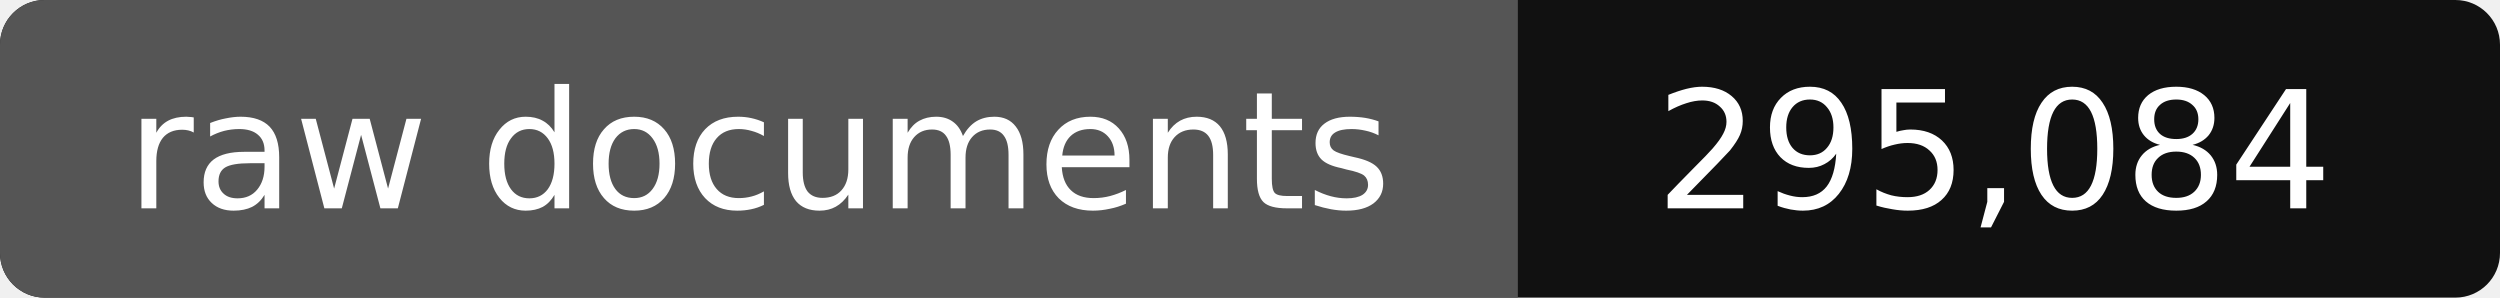
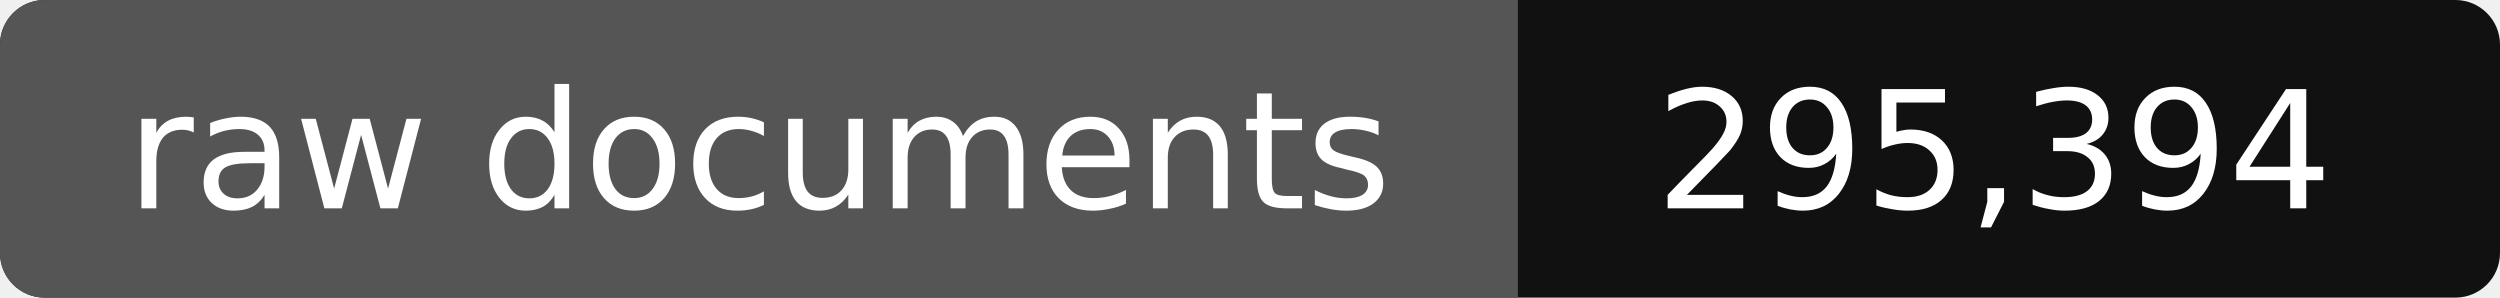
- <svg xmlns="http://www.w3.org/2000/svg" width="168" height="20" role="img" aria-label="raw documents: 295,084">
+ <svg xmlns="http://www.w3.org/2000/svg" width="168" height="20" role="img" aria-label="raw documents: 295,394">
  <rect width="168" height="20" rx="3" fill="#111" />
  <path fill="#555" d="M3 0h99v20H3a3 3 0 0 1-3-3V3a3 3 0 0 1 3-3z" />
  <g fill="#fff" text-anchor="middle" font-family="Verdana,DejaVu Sans,sans-serif" font-size="11">
    <text x="51" y="14">raw documents</text>
-     <text x="134" y="14">295,084</text>
+     <text x="134" y="14">295,394</text>
  </g>
</svg>
